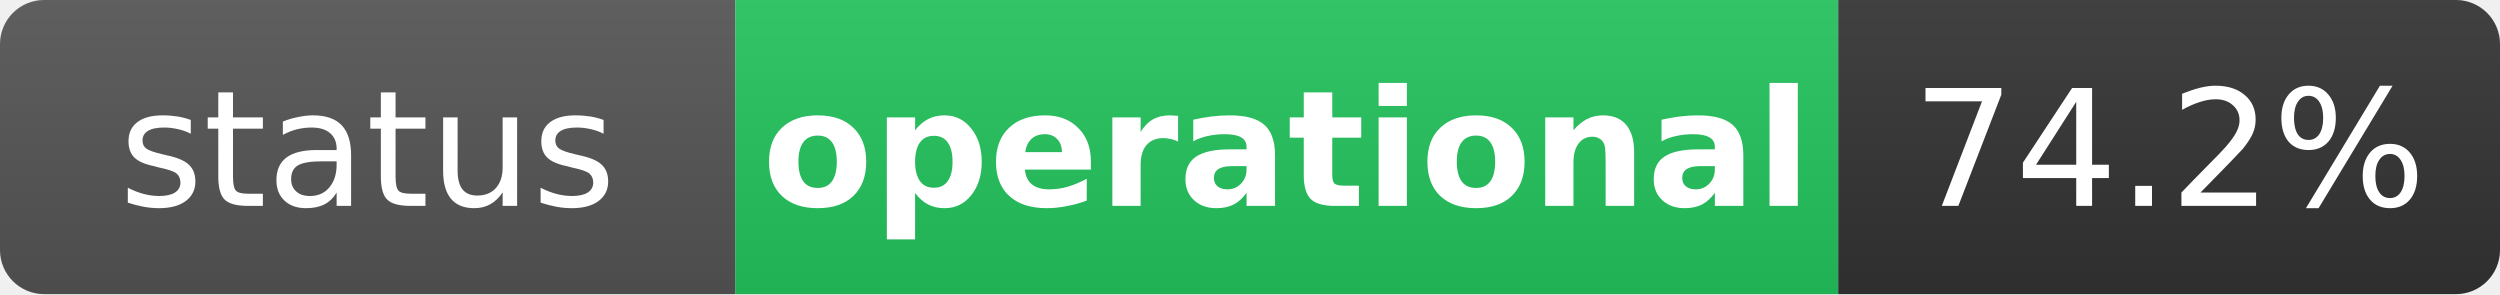
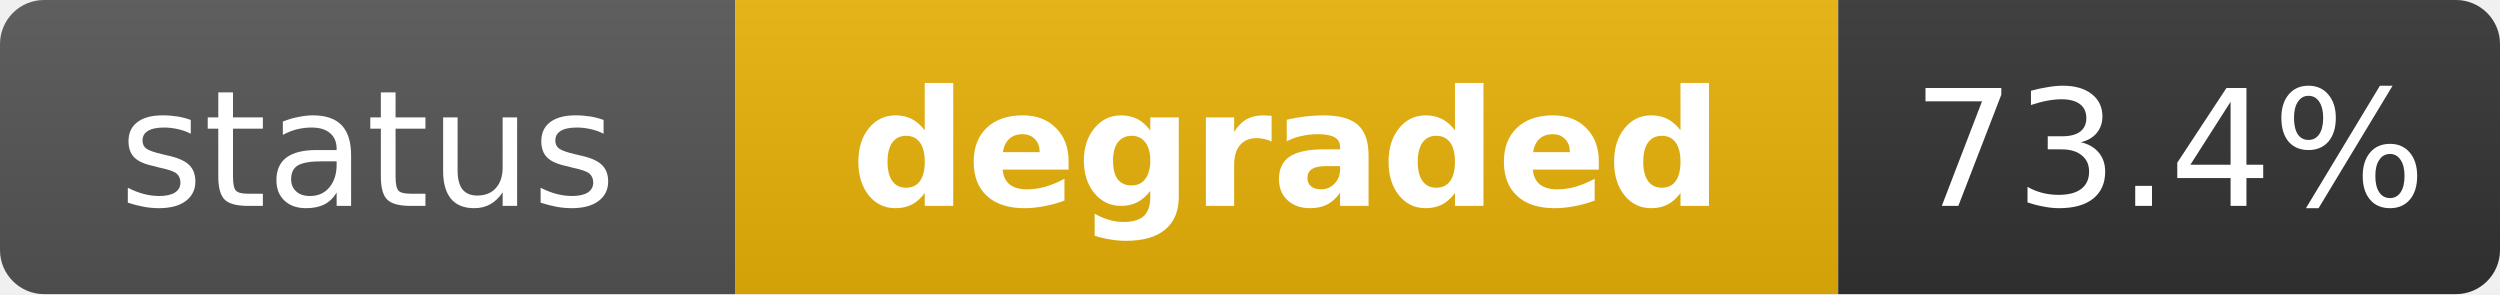
- <svg xmlns="http://www.w3.org/2000/svg" width="170" height="20" role="img" aria-label="status: operational">
+ <svg xmlns="http://www.w3.org/2000/svg" width="170" height="20" role="img" aria-label="status: degraded">
  <linearGradient id="s" x2="0" y2="100%">
    <stop offset="0" stop-color="#bbb" stop-opacity=".1" />
    <stop offset="1" stop-opacity=".1" />
  </linearGradient>
  <clipPath id="r">
    <rect width="170" height="20" rx="3" fill="#fff" />
  </clipPath>
  <g clip-path="url(#r)">
    <rect width="50" height="20" fill="#555" />
-     <rect x="50" width="75" height="20" fill="#22c55e" />
+     <rect x="50" width="75" height="20" fill="#eab308" />
    <rect x="125" width="45" height="20" fill="#333" />
    <rect width="170" height="20" fill="url(#s)" />
  </g>
  <g fill="#fff" text-anchor="middle" font-family="Verdana,Geneva,DejaVu Sans,sans-serif" text-rendering="geometricPrecision" font-size="11">
    <text x="25" y="14" fill="#fff">status</text>
-     <text x="87.5" y="14" fill="#fff" font-weight="bold">operational</text>
-     <text x="147.5" y="14" fill="#fff">74.2%</text>
+     <text x="87.5" y="14" fill="#fff" font-weight="bold">degraded</text>
+     <text x="147.5" y="14" fill="#fff">73.4%</text>
  </g>
</svg>
